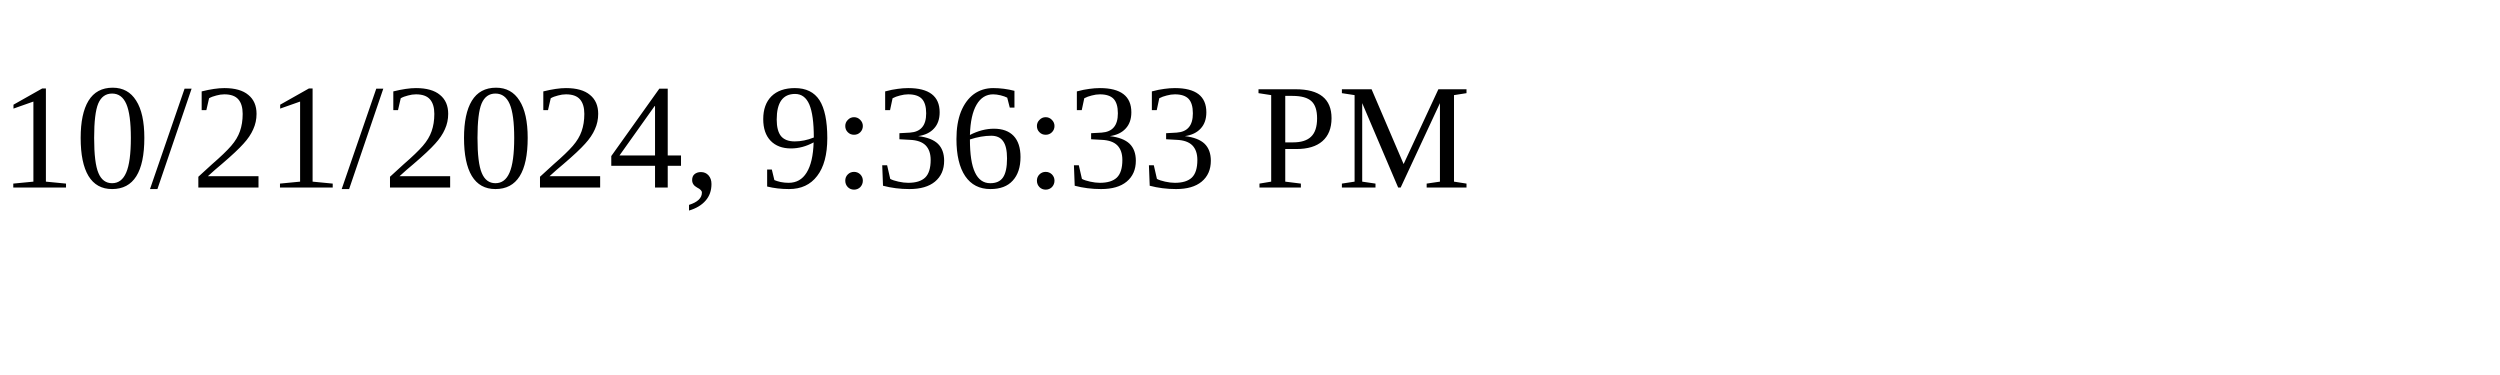
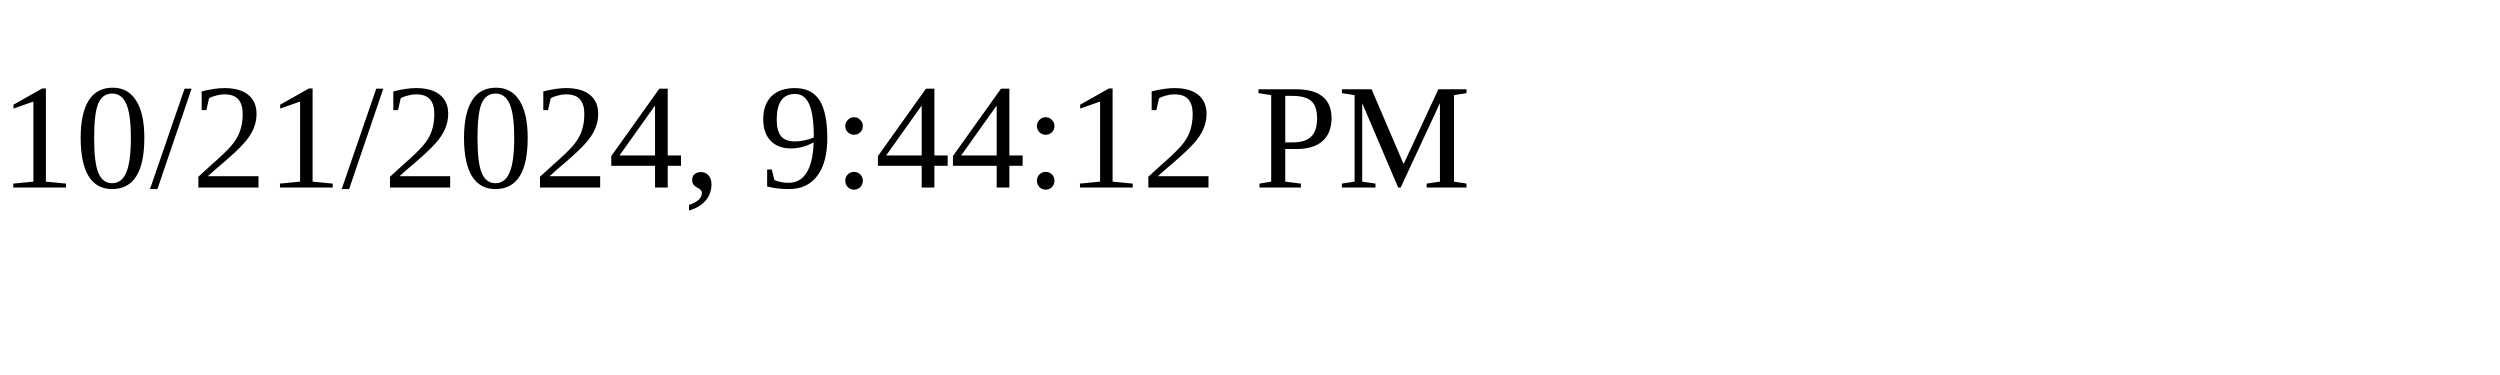
<svg xmlns="http://www.w3.org/2000/svg" height="30" width="200">
-   <text x="0" y="15">10/21/2024, 9:36:33 PM</text>
+   <text x="0" y="15">10/21/2024, 9:44:12 PM</text>
</svg>
